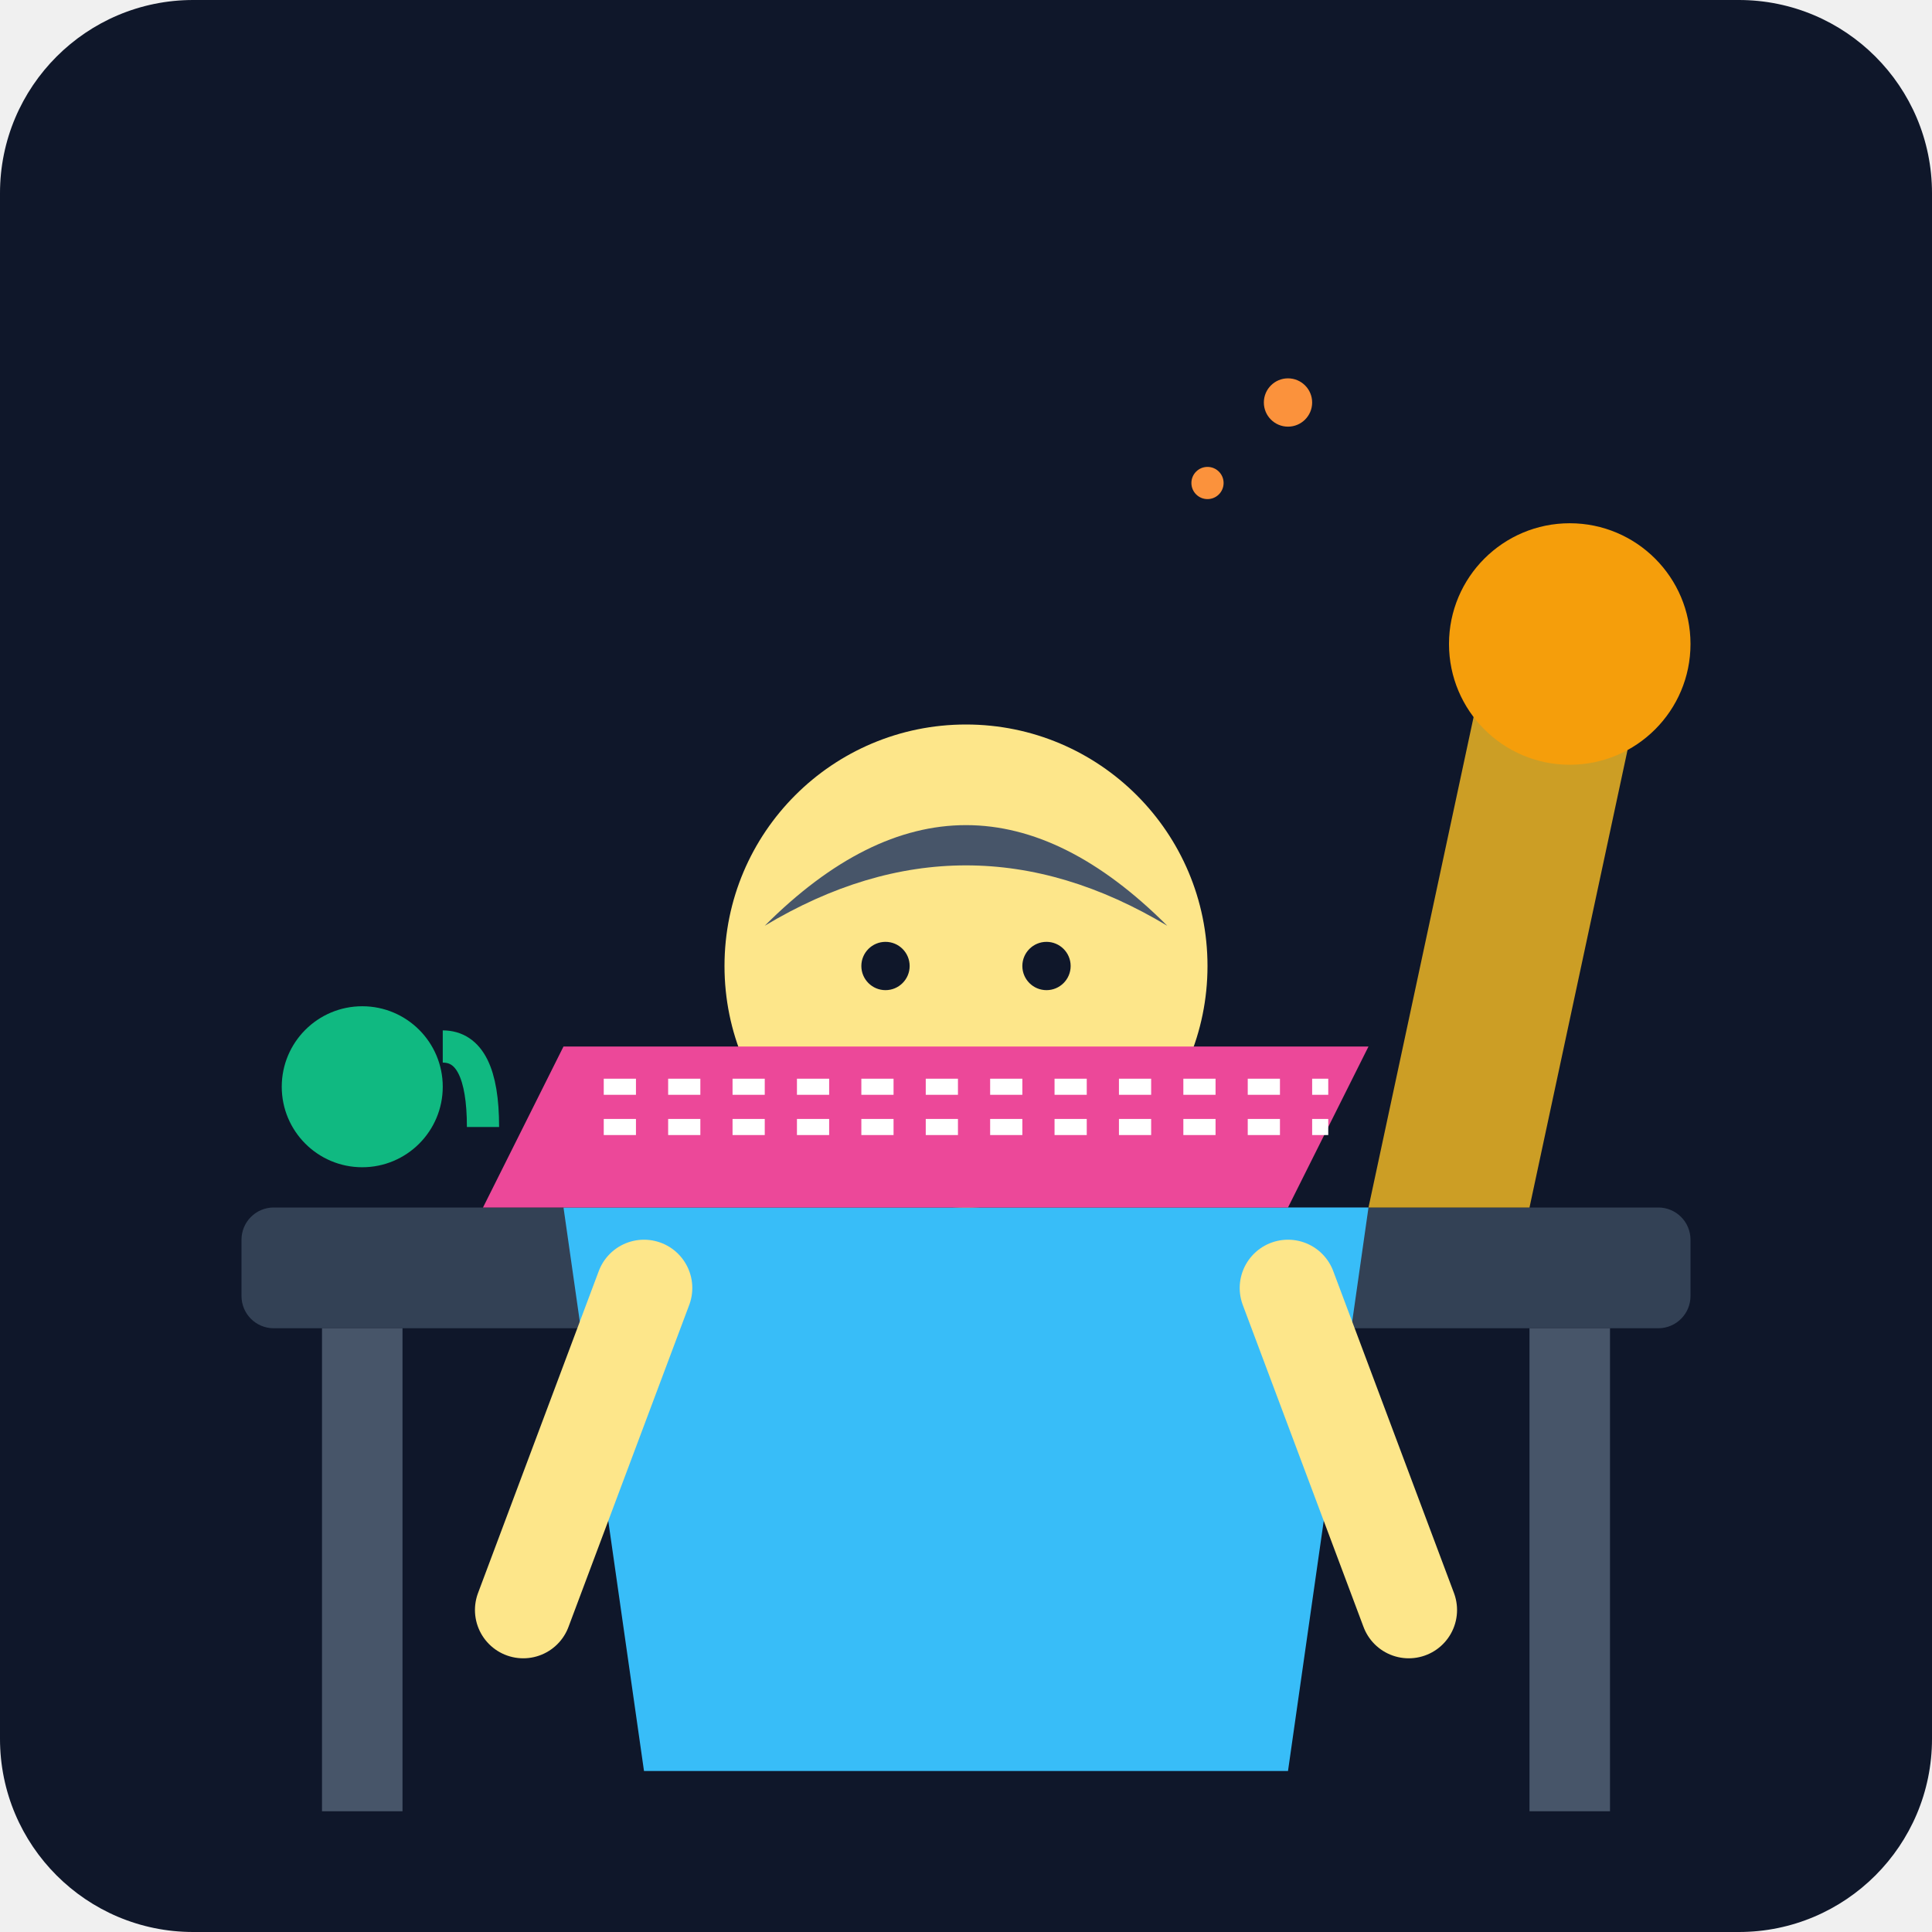
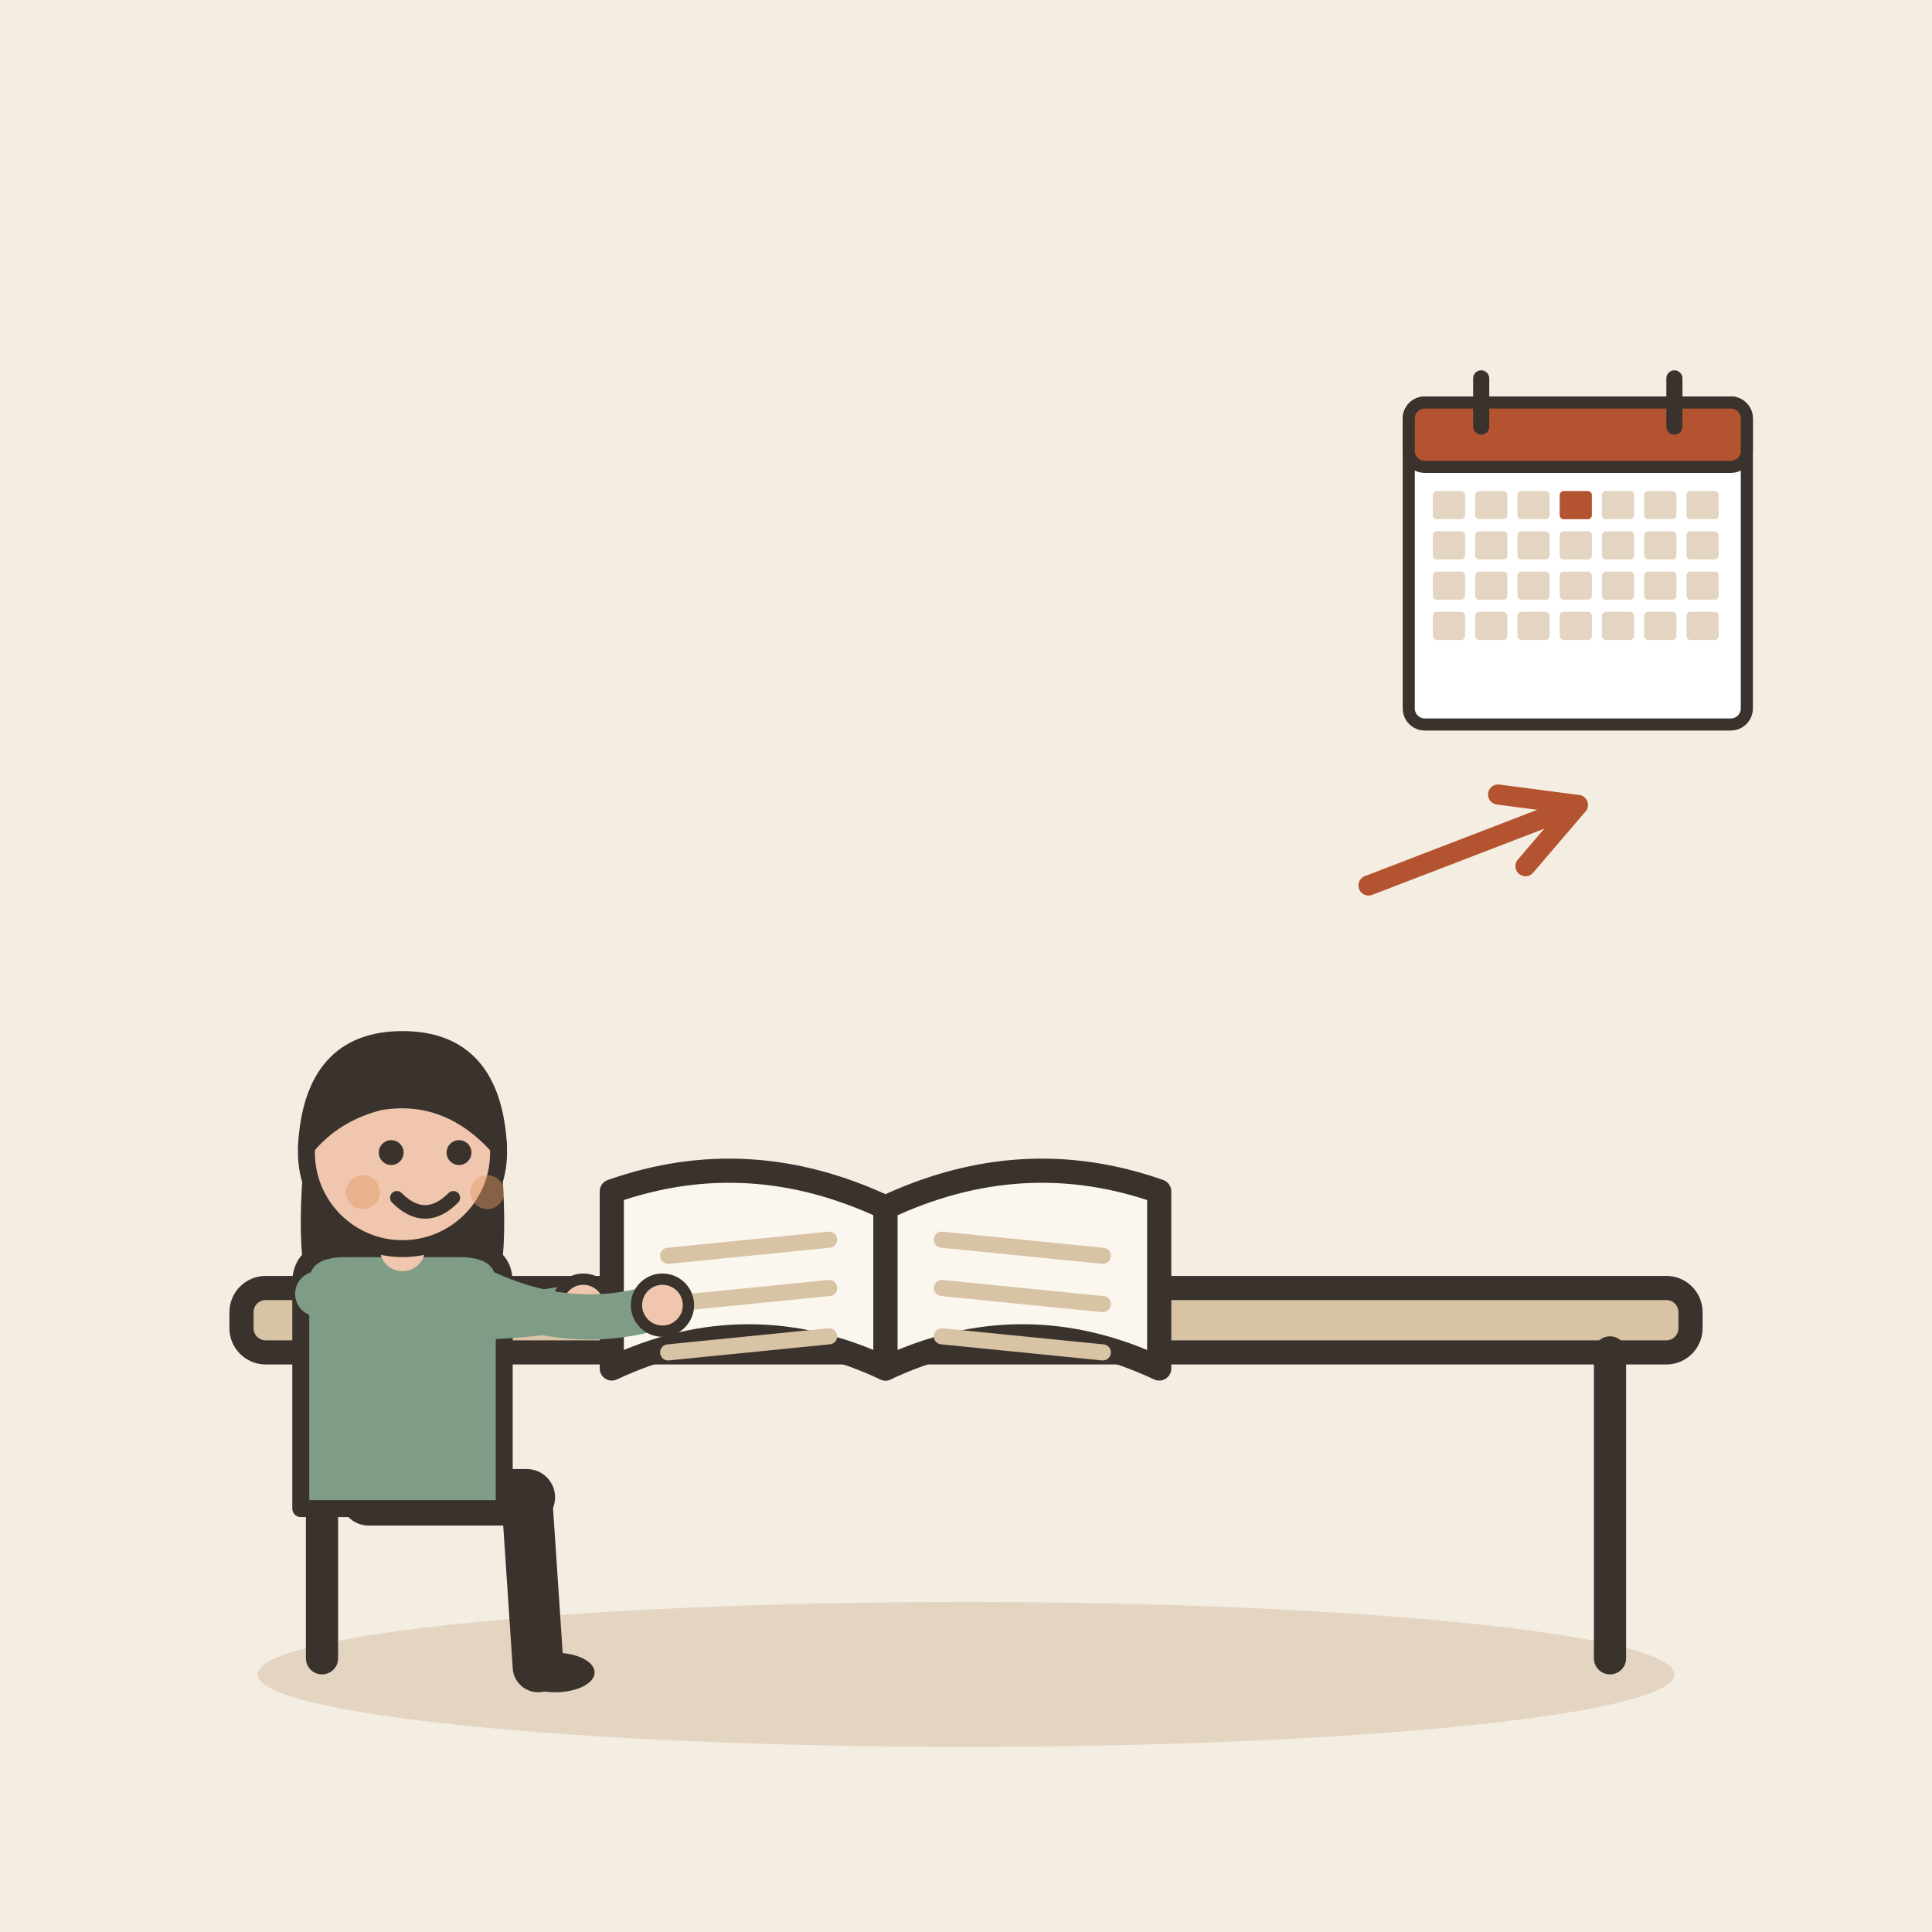
- <svg xmlns="http://www.w3.org/2000/svg" viewBox="0 0 240 240">
-   <defs>
-     <linearGradient id="bgGrad" x1="0" y1="0" x2="0" y2="240">
-       <stop offset="0%" stop-color="#0f172a" />
-       <stop offset="100%" stop-color="#1e293b" />
-     </linearGradient>
-   </defs>
-   <rect width="240" height="240" rx="24" fill="url(#bgGrad)" />
-   <rect x="30" y="150" width="180" height="15" rx="4" fill="#334155" />
-   <rect x="40" y="165" width="10" height="60" fill="#475569" />
-   <rect x="190" y="165" width="10" height="60" fill="#475569" />
-   <path d="M170 150 L185 80 L205 80 L190 150 Z" fill="#fbbf24" opacity="0.8" />
-   <circle cx="195" cy="80" r="15" fill="#f59e0b" />
-   <g transform="translate(60, 80)">
-     <path d="M20 140 Q60 140 100 140 L110 70 L10 70 Z" fill="#38bdf8" />
-     <circle cx="60" cy="40" r="30" fill="#fde68a" />
-     <path d="M35 35 Q60 10 85 35 Q60 20 35 35" fill="#475569" />
-     <circle cx="50" cy="40" r="3" fill="#0f172a" />
-     <circle cx="70" cy="40" r="3" fill="#0f172a" />
-     <path d="M20 80 L5 120" stroke="#fde68a" stroke-width="12" stroke-linecap="round" />
-     <path d="M100 80 L115 120" stroke="#fde68a" stroke-width="12" stroke-linecap="round" />
+ <svg xmlns="http://www.w3.org/2000/svg" viewBox="0 0 240 240" data-style="editorial">
+   <rect width="240" height="240" fill="#F4EDE2" />
+   <ellipse cx="120" cy="208" rx="88" ry="9" fill="#E3D5C1" />
+   <g transform="translate(120 206)">
+     <rect x="-90" y="-46" width="180" height="8" rx="3" fill="#D8C3A5" stroke="#3A332D" stroke-width="3" stroke-linecap="round" stroke-linejoin="round" />
+     <path d="M-80 -38L-80 0" stroke="#3A332D" stroke-width="4" stroke-linecap="round" fill="none" />
+     <path d="M80 -38L80 0" stroke="#3A332D" stroke-width="4" stroke-linecap="round" fill="none" />
  </g>
-   <path d="M70 130 L170 130 L160 150 L60 150 Z" fill="#ec4899" />
-   <path d="M75 135 L165 135" stroke="#ffffff" stroke-width="2" stroke-dasharray="4 4" />
-   <path d="M75 140 L165 140" stroke="#ffffff" stroke-width="2" stroke-dasharray="4 4" />
-   <circle cx="45" cy="135" r="10" fill="#10b981" />
-   <path d="M55 130 Q60 130 60 140" stroke="#10b981" stroke-width="4" fill="none" />
-   <circle cx="150" cy="60" r="2" fill="#fb923c" />
-   <circle cx="160" cy="50" r="3" fill="#fb923c" />
+   <g transform="translate(110 150)">
+     <path d="M0 0Q-17 -8 -34 -2L-34 20Q-17 12 0 20Z" fill="#FBF6EE" stroke="#3A332D" stroke-width="3" stroke-linecap="round" stroke-linejoin="round" />
+     <path d="M0 0Q17 -8 34 -2L34 20Q17 12 0 20Z" fill="#FBF6EE" stroke="#3A332D" stroke-width="3" stroke-linecap="round" stroke-linejoin="round" />
+     <path d="M-27 6L-7 4" stroke="#D8C3A5" stroke-width="2" stroke-linecap="round" fill="none" />
+     <path d="M7 4L27 6" stroke="#D8C3A5" stroke-width="2" stroke-linecap="round" fill="none" />
+     <path d="M-27 12L-7 10" stroke="#D8C3A5" stroke-width="2" stroke-linecap="round" fill="none" />
+     <path d="M7 10L27 12" stroke="#D8C3A5" stroke-width="2" stroke-linecap="round" fill="none" />
+     <path d="M-27 18L-7 16" stroke="#D8C3A5" stroke-width="2" stroke-linecap="round" fill="none" />
+     <path d="M7 16L27 18" stroke="#D8C3A5" stroke-width="2" stroke-linecap="round" fill="none" />
+   </g>
+   <g transform="translate(50 186) scale(0.702 0.702)">
+     <path d="M-6 0L22 0" stroke="#3A332D" stroke-width="10" stroke-linecap="round" fill="none" />
+     <path d="M22 0L24 30" stroke="#3A332D" stroke-width="9" stroke-linecap="round" fill="none" />
+     <ellipse cx="27" cy="31" rx="7" ry="3.5" fill="#3A332D" />
+     <g transform="translate(0 40)">
+       <path d="M-17 -104Q-20 -78 -14 -70L-6 -78L6 -78L14 -70Q20 -78 17 -104Z" fill="#3A332D" />
+     </g>
+     <path d="M-18 -38Q-18 -44 -10 -44L10 -44Q18 -44 18 -38L18 2L-18 2Z" fill="#7E9C86" stroke="#3A332D" stroke-width="3" stroke-linecap="round" stroke-linejoin="round" />
+     <path d="M-15 -36Q8.5 -29 32 -34" fill="none" stroke="#7E9C86" stroke-width="8" stroke-linecap="round" stroke-linejoin="round" />
+     <circle cx="32" cy="-34" r="4.6" fill="#F0C7AE" stroke="#3A332D" stroke-linecap="round" stroke-linejoin="round" stroke-width="2" />
+     <path d="M15 -36Q30.5 -29 46 -34" fill="none" stroke="#7E9C86" stroke-width="8" stroke-linecap="round" stroke-linejoin="round" />
+     <circle cx="46" cy="-34" r="4.6" fill="#F0C7AE" stroke="#3A332D" stroke-linecap="round" stroke-linejoin="round" stroke-width="2" />
+     <path d="M0 -44L0 -48" stroke="#F0C7AE" stroke-width="8" stroke-linecap="round" fill="none" />
+     <g transform="translate(0 40)">
+       <circle cx="0" cy="-101" r="17" fill="#F0C7AE" stroke="#3A332D" stroke-width="3" stroke-linecap="round" stroke-linejoin="round" />
+       <path d="M-17 -102Q-16 -121 0 -121Q16 -121 17 -102Q8 -112 -4 -110Q-12 -108 -17 -102Z" fill="#3A332D" stroke="#3A332D" stroke-width="3" stroke-linecap="round" stroke-linejoin="round" />
+       <circle cx="-2" cy="-101" r="2.2" fill="#3A332D" />
+       <circle cx="10" cy="-101" r="2.2" fill="#3A332D" />
+       <path d="M-1 -93Q4 -88 9 -93" fill="none" stroke="#3A332D" stroke-width="2.4" stroke-linecap="round" stroke-linejoin="round" />
+       <circle cx="-7" cy="-94" r="3" fill="#E39A62" opacity="0.45" />
+       <circle cx="15" cy="-94" r="3" fill="#E39A62" opacity="0.45" />
+     </g>
+   </g>
+   <g transform="translate(196 70) scale(0.5 0.5)">
+     <rect x="-42" y="-40" width="84" height="80" rx="4" fill="#FFFFFF" stroke="#3A332D" stroke-width="3" stroke-linecap="round" stroke-linejoin="round" />
+     <rect x="-42" y="-40" width="84" height="16" rx="4" fill="#B4532F" stroke="#3A332D" stroke-width="3" stroke-linecap="round" stroke-linejoin="round" />
+     <path d="M-24 -46L-24 -34" stroke="#3A332D" stroke-width="4" stroke-linecap="round" fill="none" />
+     <path d="M24 -46L24 -34" stroke="#3A332D" stroke-width="4" stroke-linecap="round" fill="none" />
+     <rect x="-36" y="-18" width="8" height="7" rx="1" fill="#E3D5C1" />
+     <rect x="-25.5" y="-18" width="8" height="7" rx="1" fill="#E3D5C1" />
+     <rect x="-15" y="-18" width="8" height="7" rx="1" fill="#E3D5C1" />
+     <rect x="-4.5" y="-18" width="8" height="7" rx="1" fill="#B4532F" />
+     <rect x="6" y="-18" width="8" height="7" rx="1" fill="#E3D5C1" />
+     <rect x="16.5" y="-18" width="8" height="7" rx="1" fill="#E3D5C1" />
+     <rect x="27" y="-18" width="8" height="7" rx="1" fill="#E3D5C1" />
+     <rect x="-36" y="-8" width="8" height="7" rx="1" fill="#E3D5C1" />
+     <rect x="-25.5" y="-8" width="8" height="7" rx="1" fill="#E3D5C1" />
+     <rect x="-15" y="-8" width="8" height="7" rx="1" fill="#E3D5C1" />
+     <rect x="-4.5" y="-8" width="8" height="7" rx="1" fill="#E3D5C1" />
+     <rect x="6" y="-8" width="8" height="7" rx="1" fill="#E3D5C1" />
+     <rect x="16.5" y="-8" width="8" height="7" rx="1" fill="#E3D5C1" />
+     <rect x="27" y="-8" width="8" height="7" rx="1" fill="#E3D5C1" />
+     <rect x="-36" y="2" width="8" height="7" rx="1" fill="#E3D5C1" />
+     <rect x="-25.5" y="2" width="8" height="7" rx="1" fill="#E3D5C1" />
+     <rect x="-15" y="2" width="8" height="7" rx="1" fill="#E3D5C1" />
+     <rect x="-4.5" y="2" width="8" height="7" rx="1" fill="#E3D5C1" />
+     <rect x="6" y="2" width="8" height="7" rx="1" fill="#E3D5C1" />
+     <rect x="16.5" y="2" width="8" height="7" rx="1" fill="#E3D5C1" />
+     <rect x="27" y="2" width="8" height="7" rx="1" fill="#E3D5C1" />
+     <rect x="-36" y="12" width="8" height="7" rx="1" fill="#E3D5C1" />
+     <rect x="-25.5" y="12" width="8" height="7" rx="1" fill="#E3D5C1" />
+     <rect x="-15" y="12" width="8" height="7" rx="1" fill="#E3D5C1" />
+     <rect x="-4.5" y="12" width="8" height="7" rx="1" fill="#E3D5C1" />
+     <rect x="6" y="12" width="8" height="7" rx="1" fill="#E3D5C1" />
+     <rect x="16.5" y="12" width="8" height="7" rx="1" fill="#E3D5C1" />
+     <rect x="27" y="12" width="8" height="7" rx="1" fill="#E3D5C1" />
+   </g>
+   <path d="M170 110L196 100" stroke="#B4532F" stroke-width="2.5" stroke-linecap="round" fill="none" />
+   <path d="M189.5 107.6L196 100L186.1 98.7" fill="none" stroke="#B4532F" stroke-width="2.5" stroke-linecap="round" stroke-linejoin="round" />
</svg>
